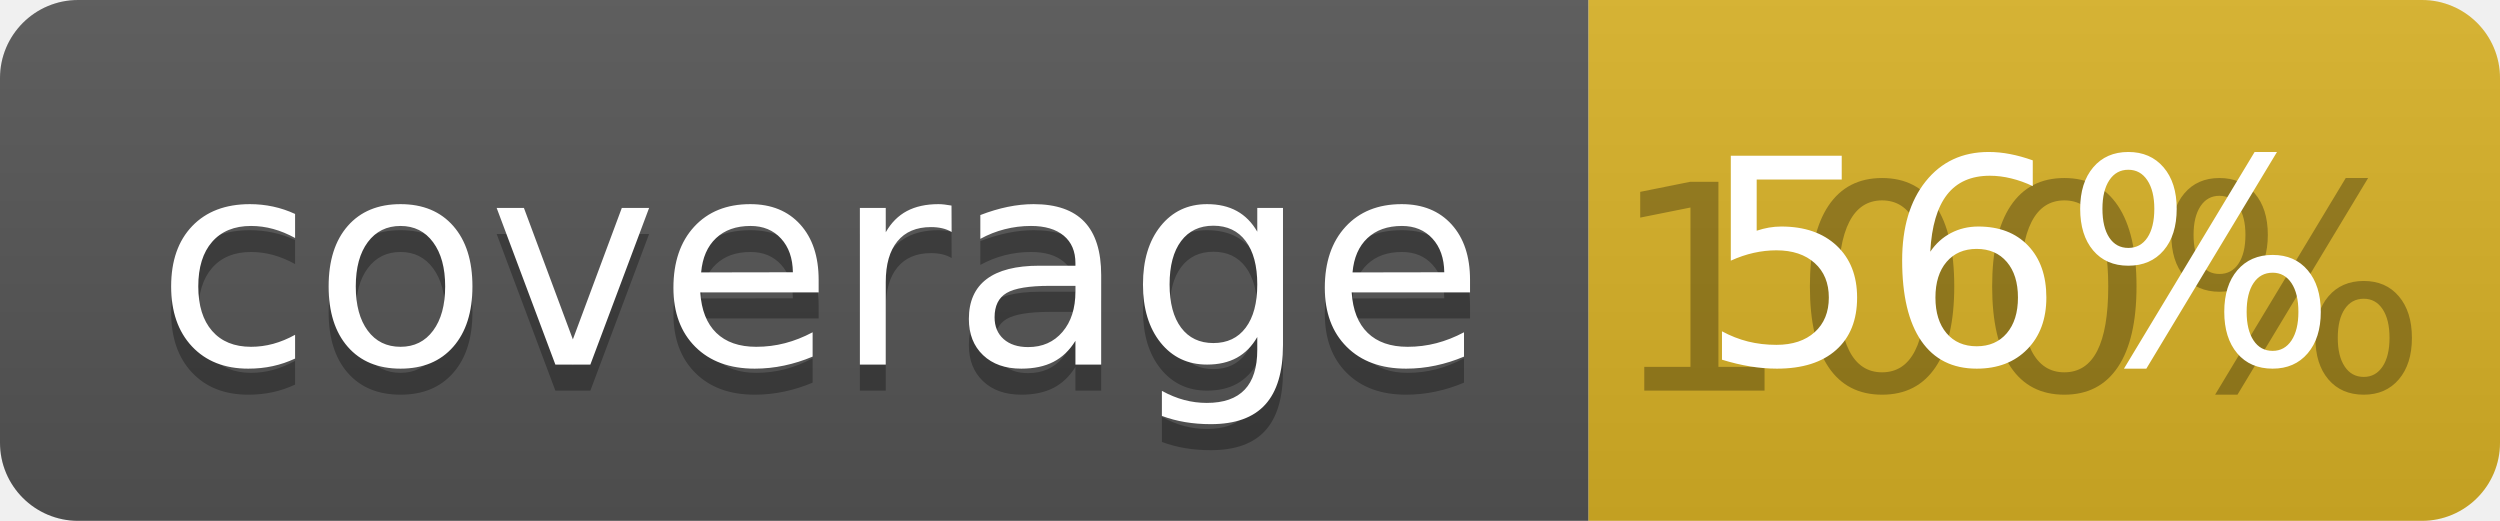
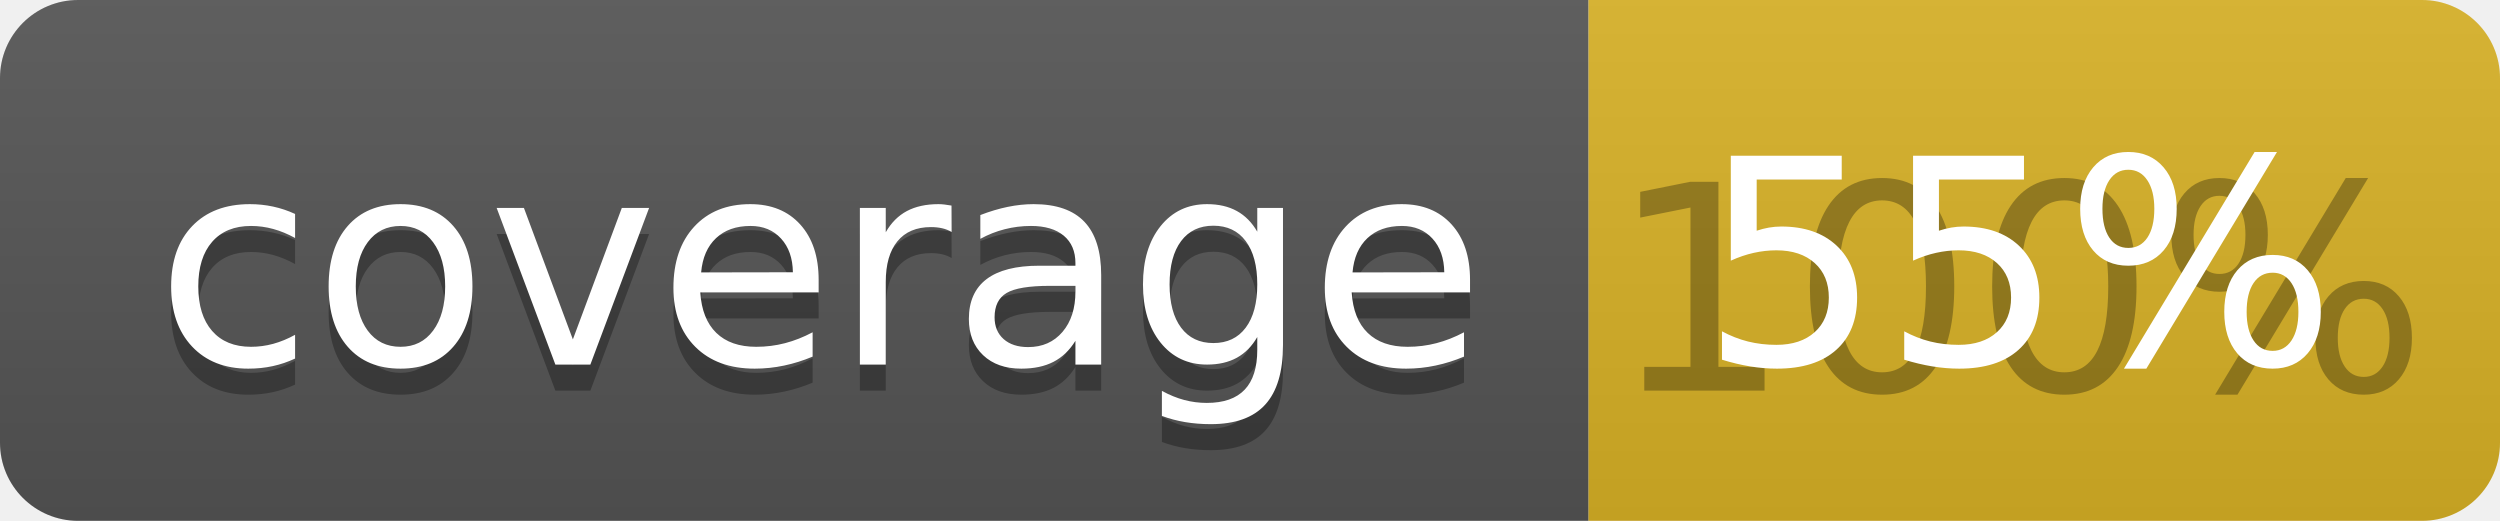
<svg xmlns="http://www.w3.org/2000/svg" width="96" height="20">
  <linearGradient id="b" x2="0" y2="100%">
    <stop offset="0" stop-color="#bbb" stop-opacity=".1" />
    <stop offset="1" stop-opacity=".1" />
  </linearGradient>
  <clipPath id="a">
    <rect width="96" height="20" rx="3" fill="#fff" />
  </clipPath>
  <g clip-path="url(#a)">
    <path fill="#555" d="M0 0h61v20H0z" />
    <path fill="#D9B226" d="M61 0h35v20H61z" />
    <path fill="url(#b)" d="M0 0h96v20H0z" />
  </g>
  <g fill="#fff" text-anchor="middle" font-family="DejaVu Sans,Verdana,Geneva,sans-serif" font-size="110">
    <text x="315" y="150" fill="#010101" fill-opacity=".3" transform="scale(.1)" textLength="510">coverage</text>
    <text x="315" y="140" transform="scale(.1)" textLength="510">coverage</text>
    <text x="775" y="150" fill="#010101" fill-opacity=".3" transform="scale(.1)" textLength="250">100%</text>
-     <text x="775" y="140" transform="scale(.1)" textLength="250">56%</text>
+     <text x="775" y="140" transform="scale(.1)" textLength="250">55%</text>
  </g>
</svg>
